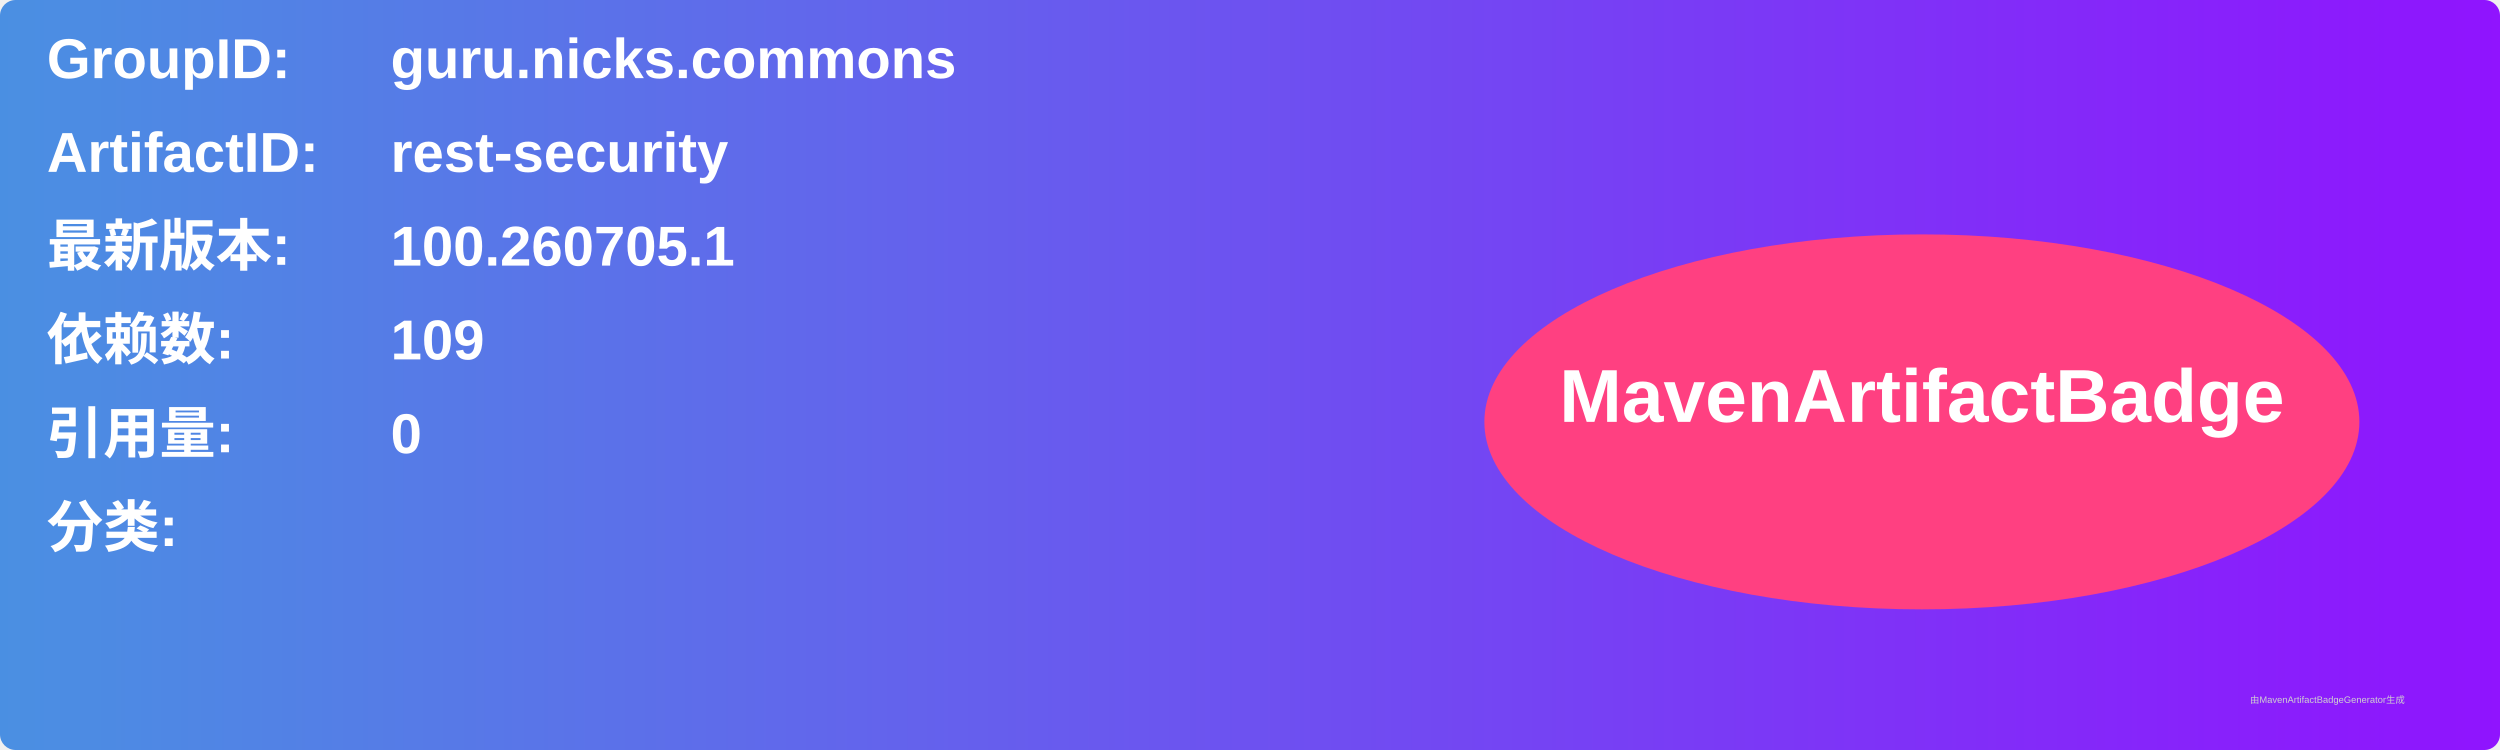
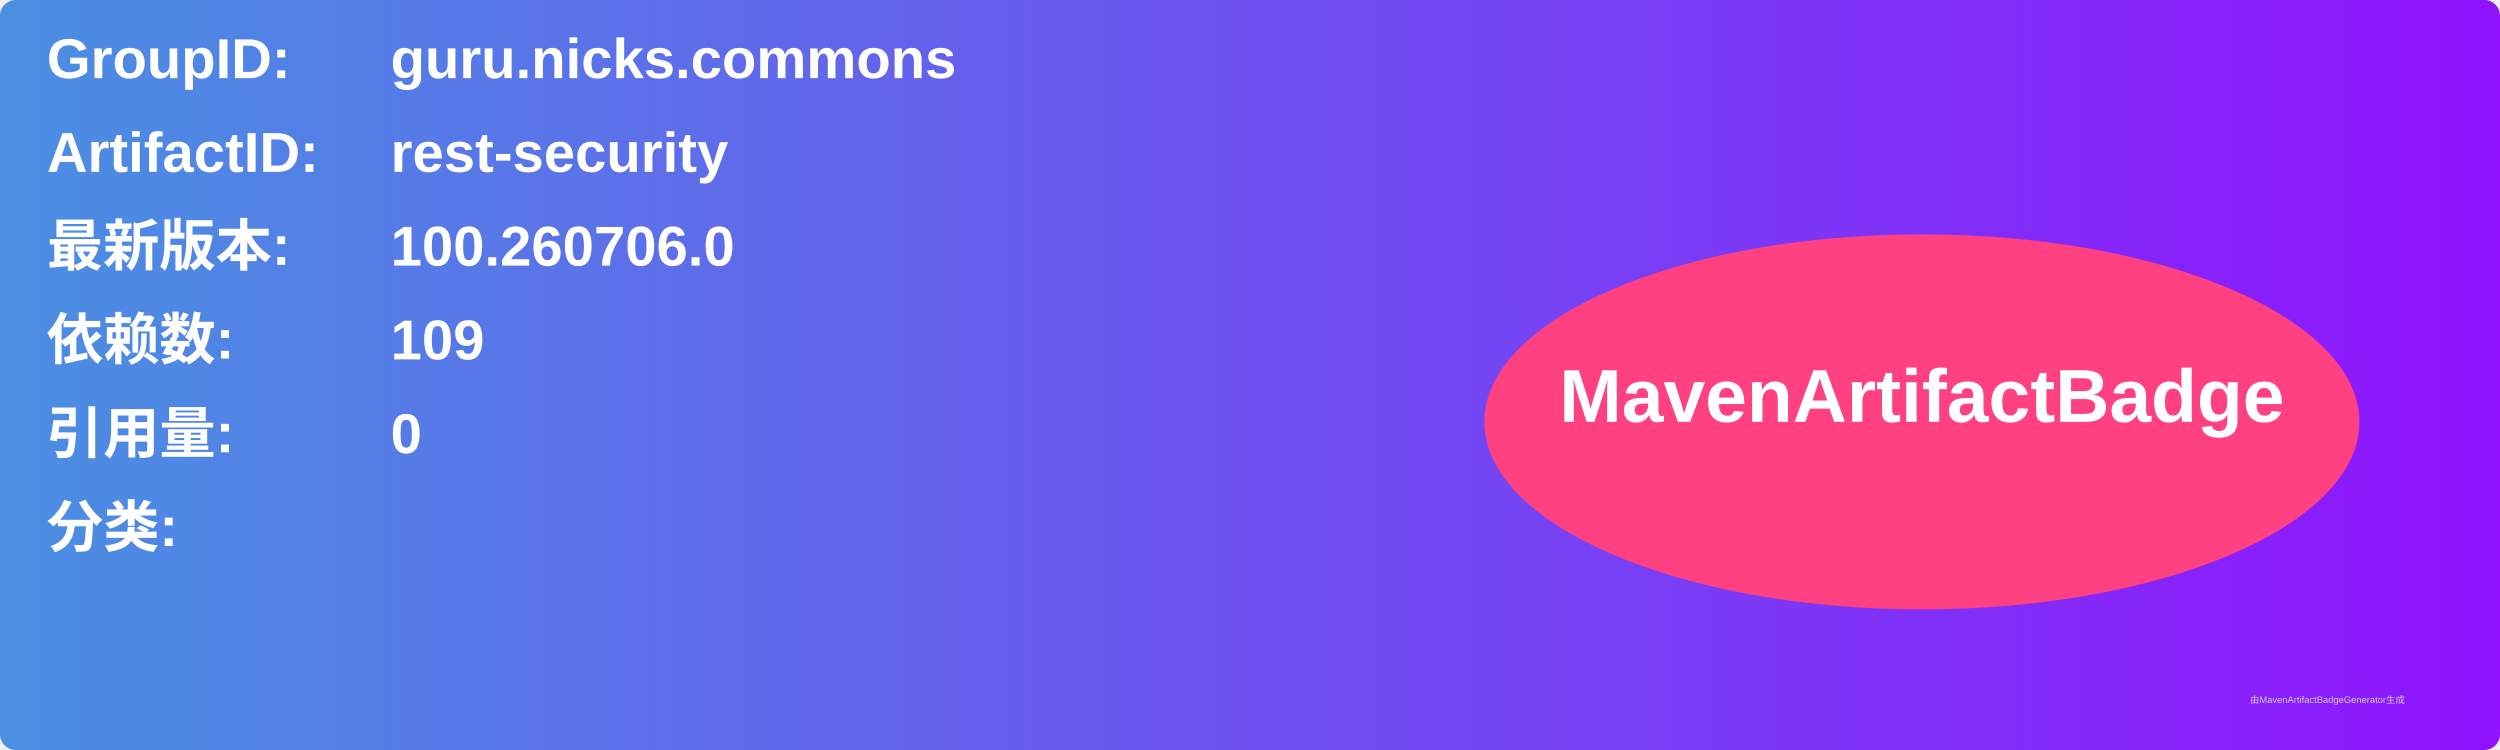
<svg xmlns="http://www.w3.org/2000/svg" width="800" height="240" viewBox="0 0 800 240">
  <linearGradient id="grad" x1="0%" y1="0%" x2="100%" y2="0%">
    <stop offset="0%" stop-color="#4a90e2" />
    <stop offset="100%" stop-color="#9013fe" />
  </linearGradient>
  <rect width="100%" height="100%" rx="5" ry="5" fill="url(#grad)" />
  <g transform="translate(15, 15)">
    <text x="0" y="10" font-family="Arial" font-size="18" fill="white" font-weight="bold" width="260">GroupID:</text>
    <text x="110" y="10" font-family="Arial" font-size="18" fill="white" font-weight="bold" width="460">guru.nicks.commons</text>
    <text x="0" y="40" font-family="Arial" font-size="18" fill="white" font-weight="bold" width="260">ArtifactID:</text>
    <text x="110" y="40" font-family="Arial" font-size="18" fill="white" font-weight="bold" width="460">rest-security</text>
    <text x="0" y="70" font-family="Arial" font-size="18" fill="white" font-weight="bold">最新版本:</text>
    <text x="110" y="70" font-family="Arial" font-size="18" fill="white" font-weight="bold">
-       <tspan font-weight="bold">100.260705.1</tspan>
+       <tspan font-weight="bold">100.260706.0</tspan>
    </text>
    <text x="0" y="100" font-family="Arial" font-size="18" fill="white" font-weight="bold">依赖数: </text>
    <text x="110" y="100" font-family="Arial" font-size="18" fill="white">
      <tspan font-weight="bold">109</tspan>
    </text>
    <text x="0" y="130" font-family="Arial" font-size="18" fill="white" font-weight="bold">引用量: </text>
    <text x="110" y="130" font-family="Arial" font-size="18" fill="white">
      <tspan font-weight="bold">0</tspan>
    </text>
    <text x="0" y="160" font-family="Arial" font-size="18" fill="white" font-weight="bold">分类:</text>
    <text x="10" y="190" font-family="Arial" font-size="10" fill="white">
      <tspan font-weight="bold" />
    </text>
    <ellipse cx="600" cy="120" rx="140" ry="60" fill="#ff4081" />
    <text x="600" y="120" text-anchor="middle" font-family="Arial" font-size="24" fill="white" font-weight="bold">MavenArtifactBadge</text>
  </g>
  <text x="720" y="225" font-family="Arial" font-size="3" fill="#d0d0d0">由MavenArtifactBadgeGenerator生成</text>
</svg>
